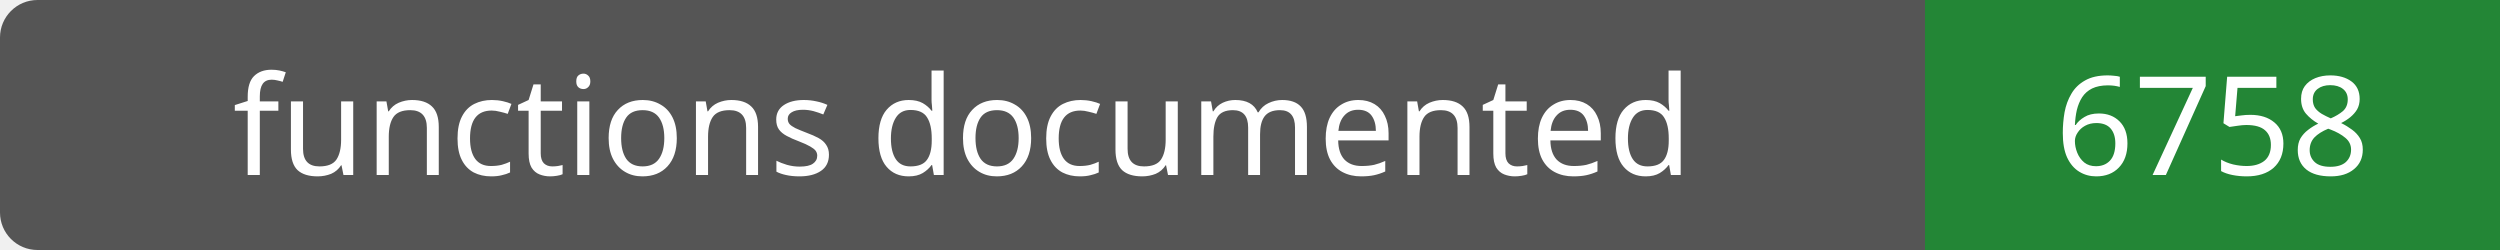
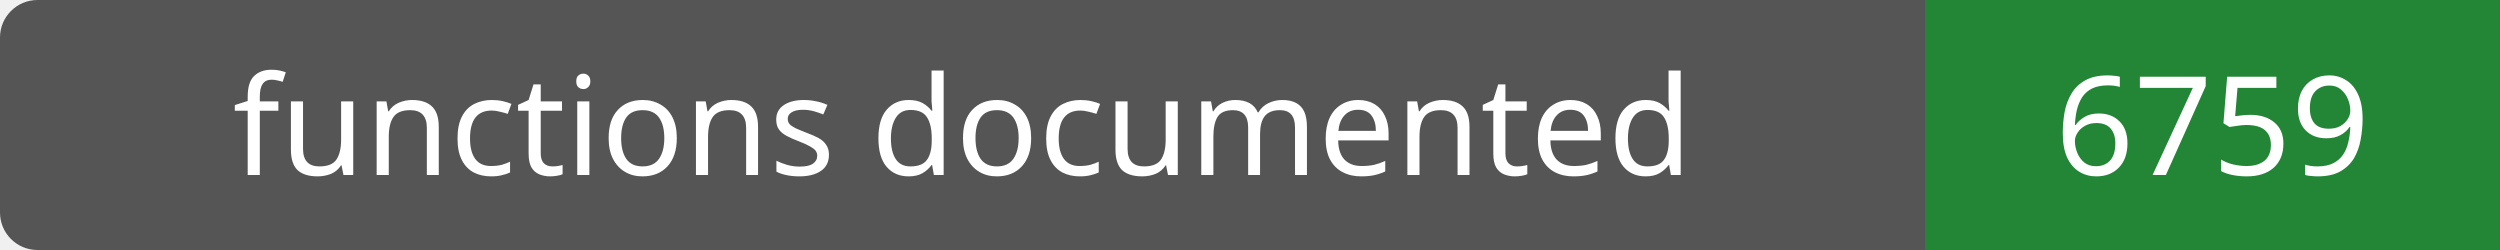
- <svg xmlns="http://www.w3.org/2000/svg" width="200" height="20" role="img" aria-label="functions documented: 6758">
+ <svg xmlns="http://www.w3.org/2000/svg" width="200" height="20" role="img" aria-label="functions documented: 6759">
  <rect width="200" height="20" rx="3" fill="#555" />
  <path fill="#238636" d="M154 0h46v20H154z" />
  <g fill="#fff" text-anchor="middle" font-family="Verdana,sans-serif" font-size="11">
    <text x="77.0" y="14">functions documented</text>
-     <text x="177.0" y="14">6758</text>
+     <text x="177.0" y="14">6759</text>
  </g>
</svg>
